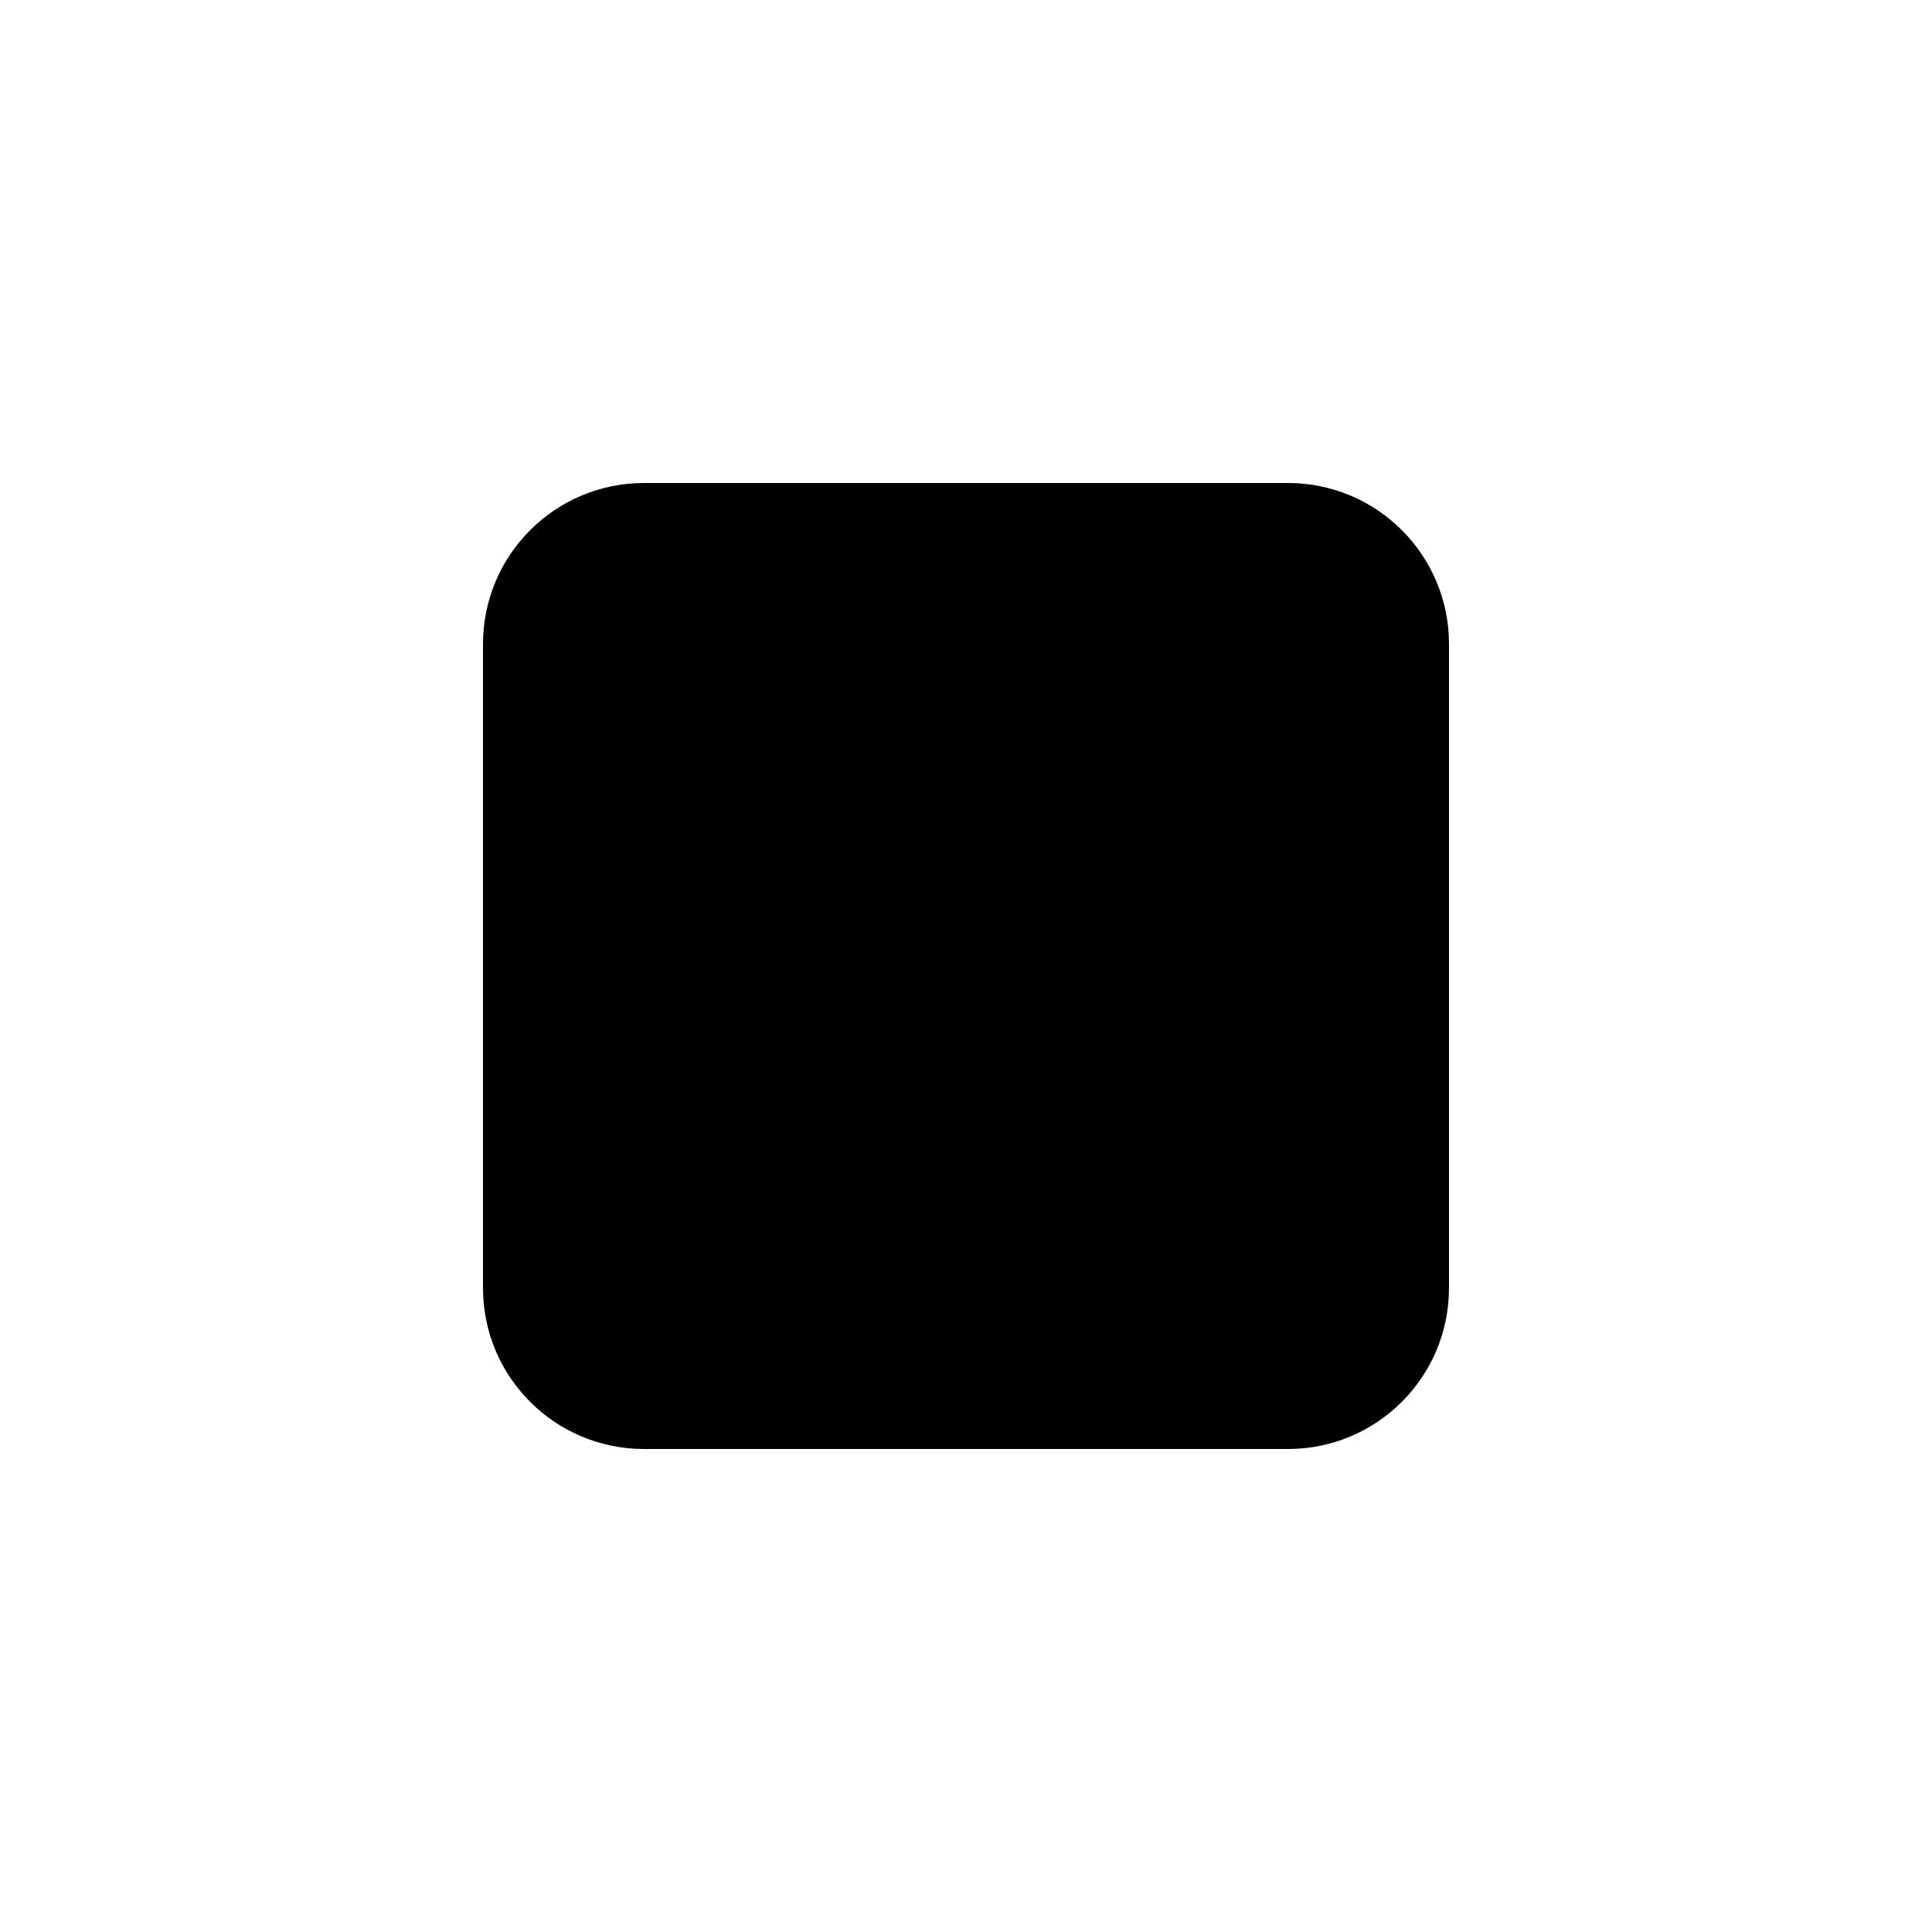
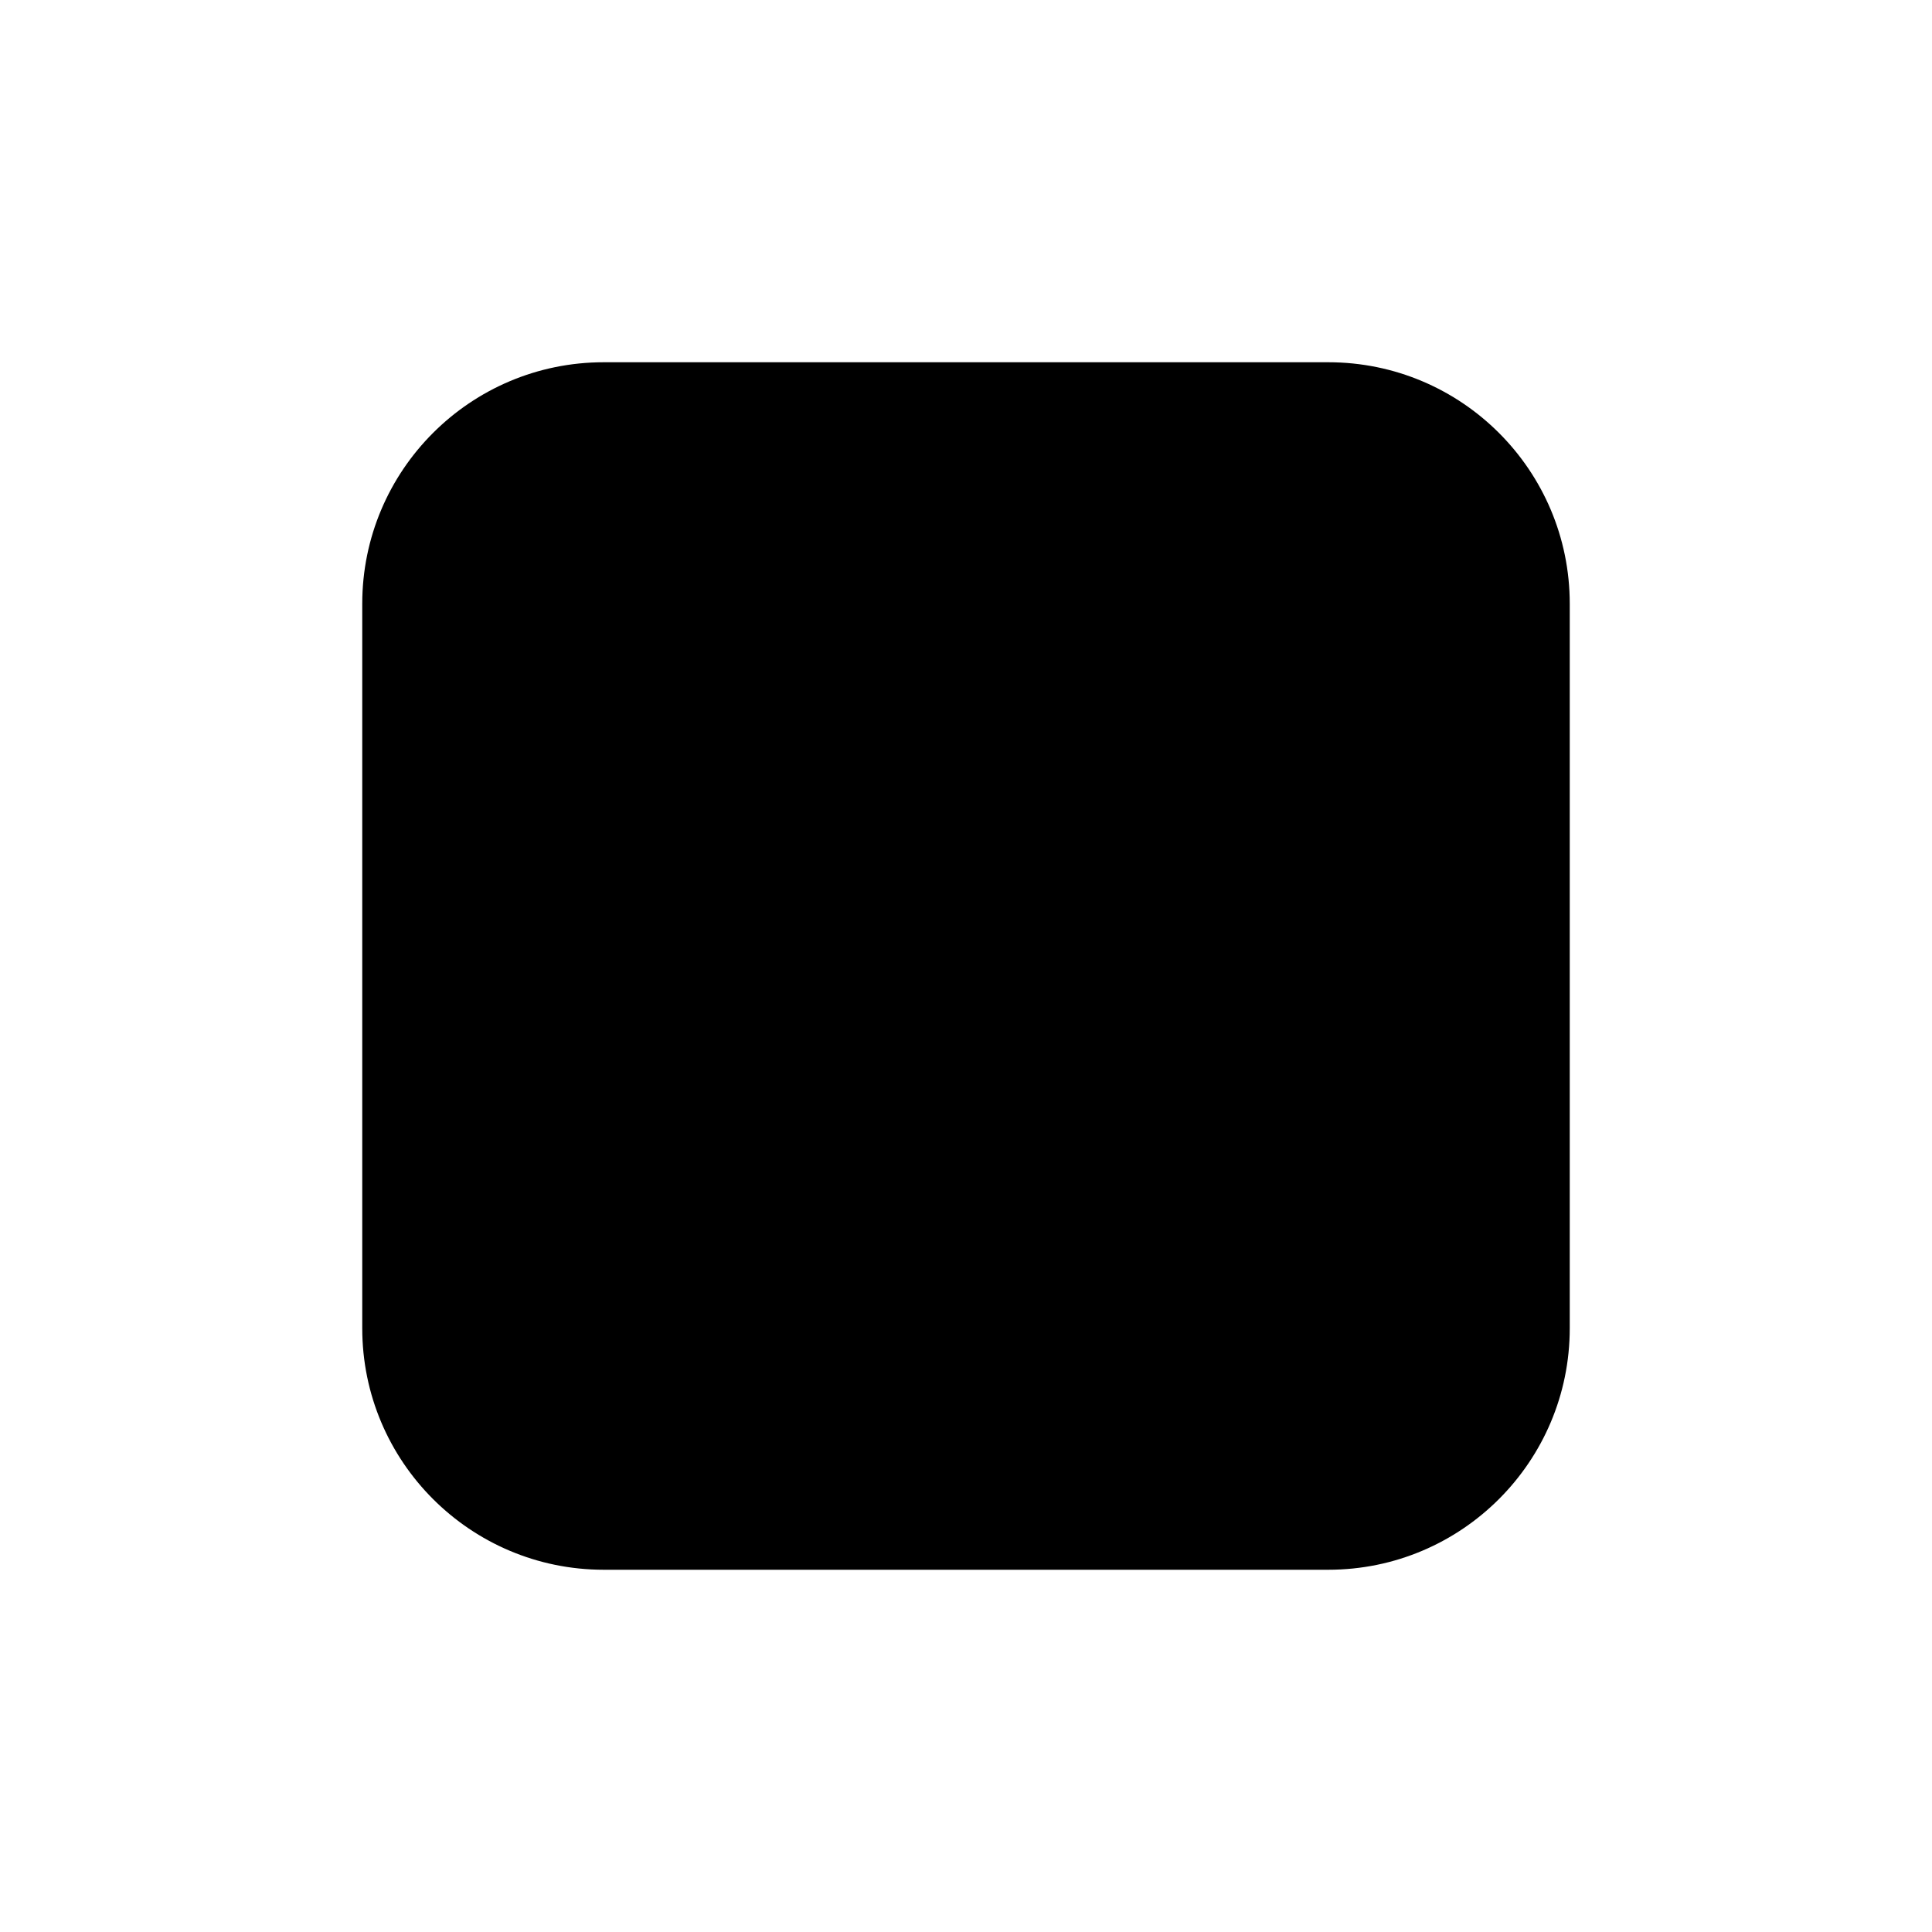
- <svg xmlns="http://www.w3.org/2000/svg" viewBox="0 0 24 24" width="1em" height="1em" fill="currentColor">
-   <rect x="6" y="6" width="12" height="12" rx="2" />
+ <svg xmlns="http://www.w3.org/2000/svg" viewBox="0 0 24 24" fill="currentColor" aria-hidden="true" data-slot="icon">
+   <path fill-rule="evenodd" d="M4.5 7.5a3 3 0 0 1 3-3h9a3 3 0 0 1 3 3v9a3 3 0 0 1-3 3h-9a3 3 0 0 1-3-3v-9Z" clip-rule="evenodd" />
</svg>
